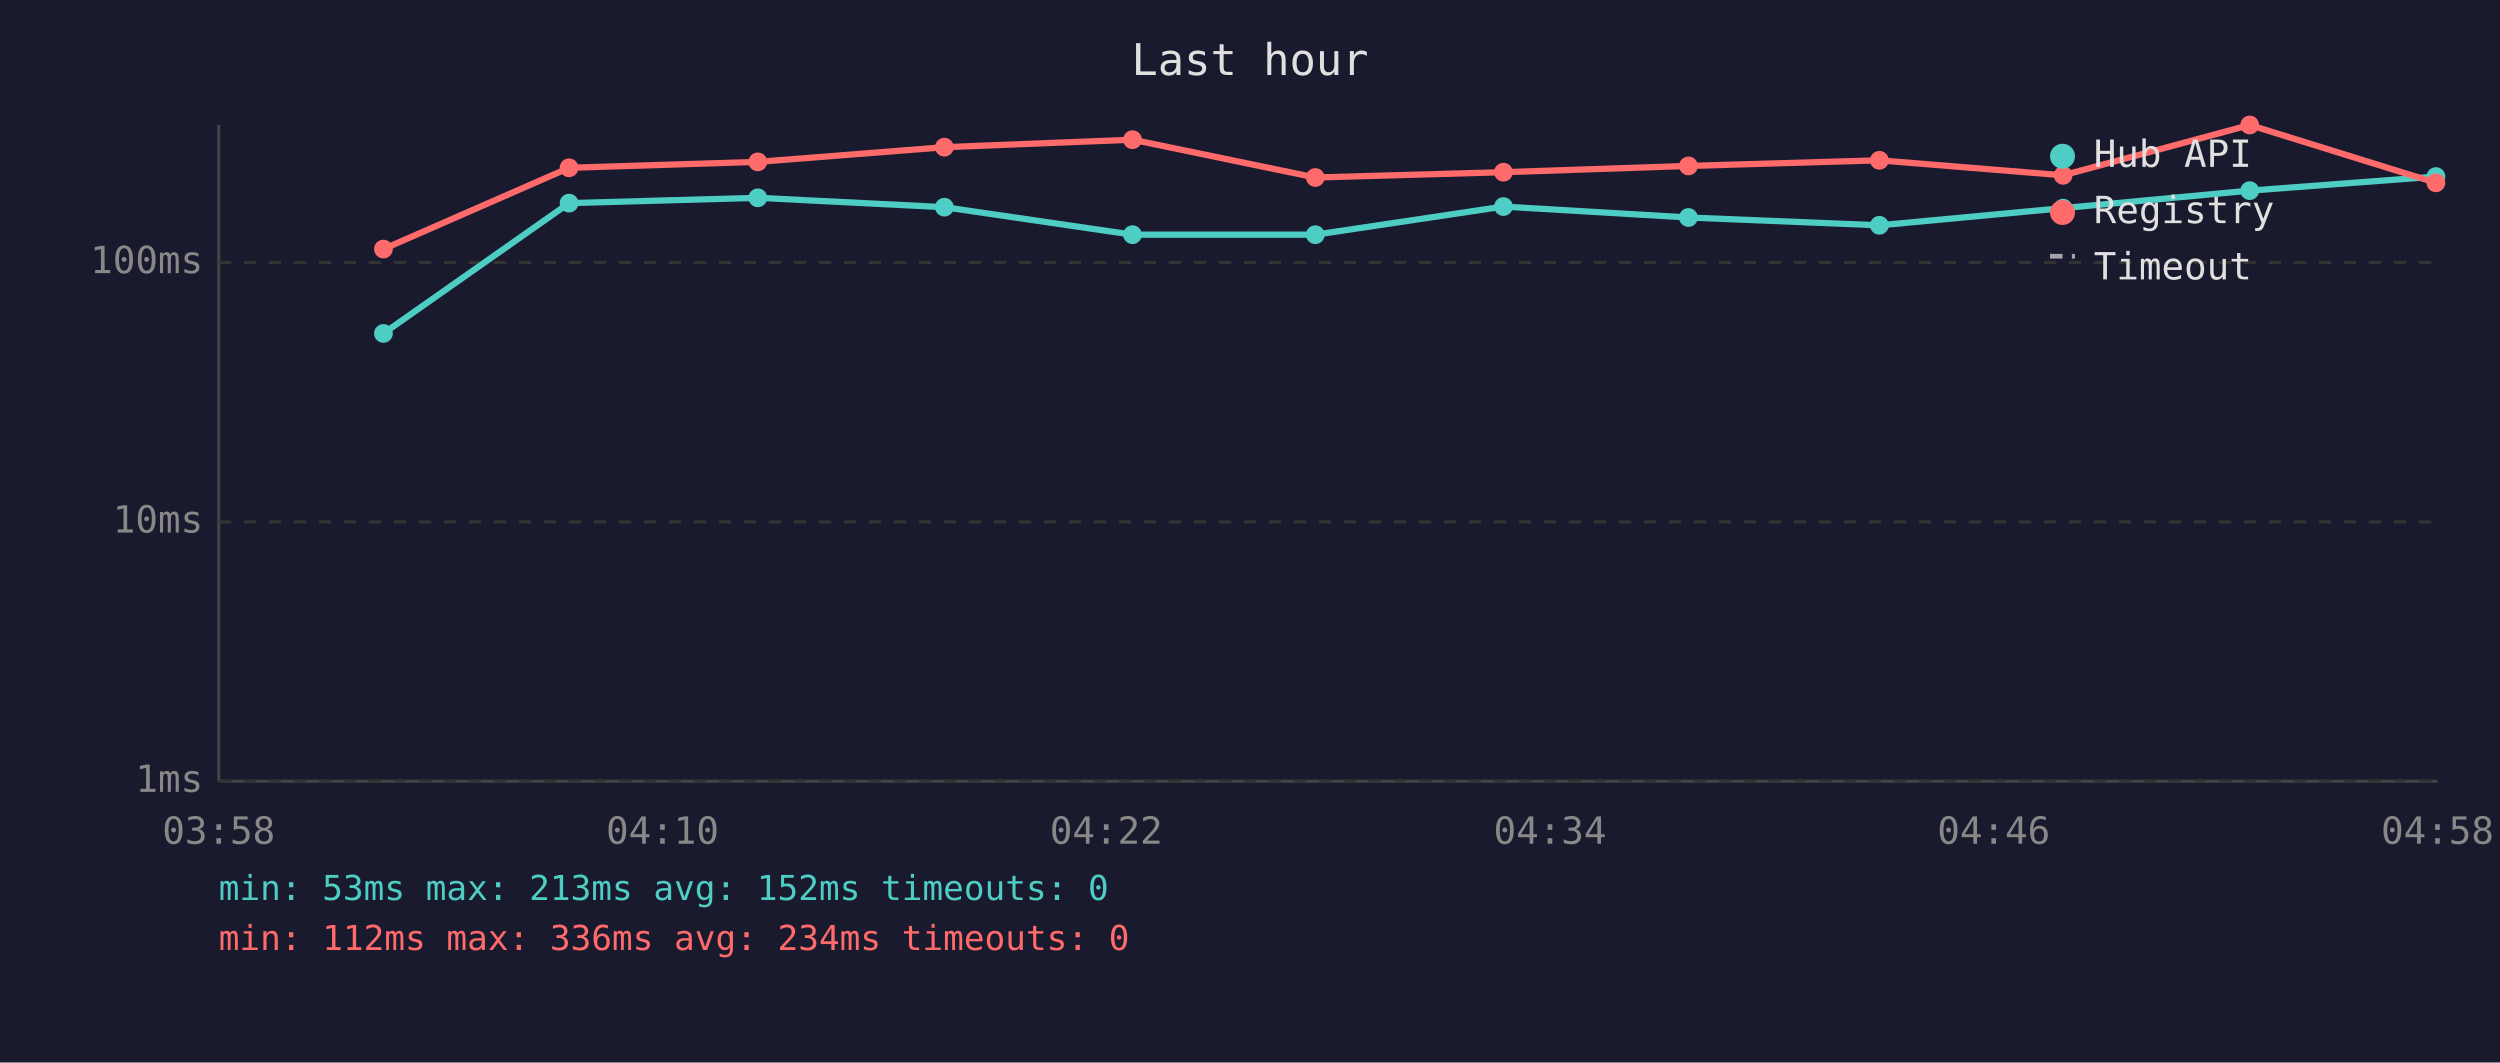
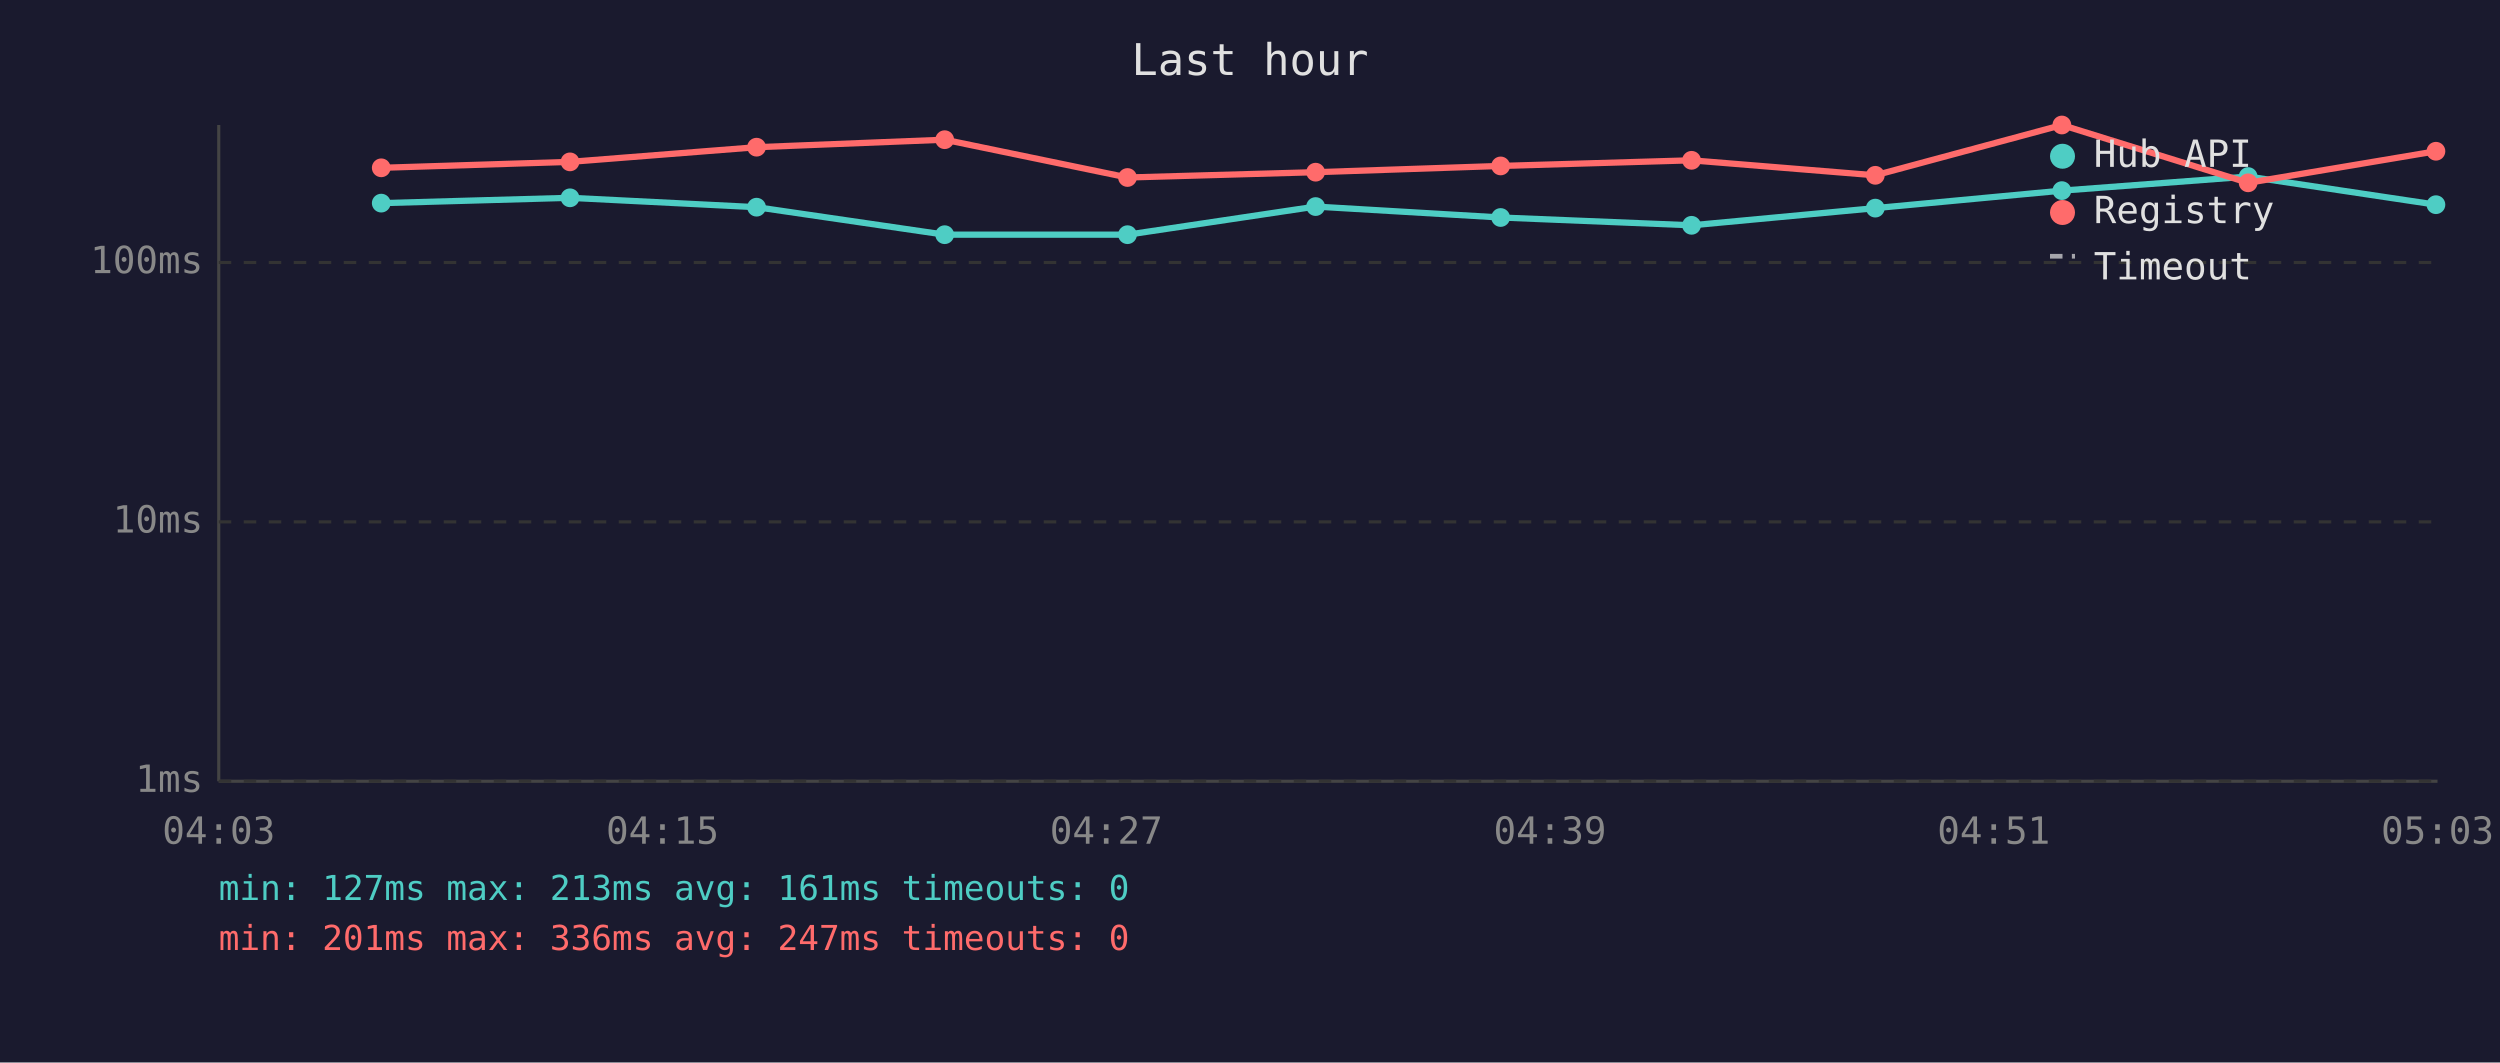
<svg xmlns="http://www.w3.org/2000/svg" viewBox="0 0 800 340" font-family="monospace" font-size="12">
  <rect width="800" height="340" fill="#1a1a2e" />
  <text x="400" y="24" fill="#e0e0e0" font-size="14" text-anchor="middle">Last hour</text>
  <line x1="70" y1="40" x2="70" y2="250" stroke="#444" stroke-width="1" />
  <line x1="70" y1="250" x2="780" y2="250" stroke="#444" stroke-width="1" />
  <line x1="70" y1="250" x2="780" y2="250" stroke="#333" stroke-width="1" stroke-dasharray="4" />
  <text x="65" y="250" fill="#888" text-anchor="end" dominant-baseline="middle">1ms</text>
  <line x1="70" y1="167" x2="780" y2="167" stroke="#333" stroke-width="1" stroke-dasharray="4" />
  <text x="65" y="167" fill="#888" text-anchor="end" dominant-baseline="middle">10ms</text>
  <line x1="70" y1="84" x2="780" y2="84" stroke="#333" stroke-width="1" stroke-dasharray="4" />
  <text x="65" y="84" fill="#888" text-anchor="end" dominant-baseline="middle">100ms</text>
-   <text x="70" y="270" fill="#888" text-anchor="middle">03:58</text>
-   <text x="212" y="270" fill="#888" text-anchor="middle">04:10</text>
-   <text x="354" y="270" fill="#888" text-anchor="middle">04:22</text>
-   <text x="496" y="270" fill="#888" text-anchor="middle">04:34</text>
-   <text x="638" y="270" fill="#888" text-anchor="middle">04:46</text>
-   <text x="780" y="270" fill="#888" text-anchor="middle">04:58</text>
-   <polyline points="122.7,106.7 182.1,65.0 242.5,63.3 302.2,66.3 362.4,75.1 420.9,75.1 481.1,66.1 540.3,69.6 601.4,72.1 660.2,66.6 719.9,61.0 779.5,56.5" fill="none" stroke="#4ecdc4" stroke-width="2" opacity="1" />
-   <circle cx="122.7" cy="106.7" r="3" fill="#4ecdc4" />
-   <circle cx="182.1" cy="65.0" r="3" fill="#4ecdc4" />
-   <circle cx="242.5" cy="63.3" r="3" fill="#4ecdc4" />
-   <circle cx="302.2" cy="66.3" r="3" fill="#4ecdc4" />
-   <circle cx="362.4" cy="75.1" r="3" fill="#4ecdc4" />
-   <circle cx="420.9" cy="75.1" r="3" fill="#4ecdc4" />
-   <circle cx="481.1" cy="66.1" r="3" fill="#4ecdc4" />
-   <circle cx="540.3" cy="69.6" r="3" fill="#4ecdc4" />
-   <circle cx="601.4" cy="72.1" r="3" fill="#4ecdc4" />
-   <circle cx="660.2" cy="66.6" r="3" fill="#4ecdc4" />
-   <circle cx="719.9" cy="61.0" r="3" fill="#4ecdc4" />
-   <circle cx="779.5" cy="56.5" r="3" fill="#4ecdc4" />
-   <polyline points="122.7,79.7 182.1,53.7 242.5,51.8 302.2,47.1 362.4,44.7 420.9,56.8 481.1,55.1 540.3,53.1 601.4,51.3 660.2,56.1 719.9,40.0 779.5,58.5" fill="none" stroke="#ff6b6b" stroke-width="2" opacity="1" />
-   <circle cx="122.7" cy="79.7" r="3" fill="#ff6b6b" />
-   <circle cx="182.1" cy="53.7" r="3" fill="#ff6b6b" />
-   <circle cx="242.5" cy="51.8" r="3" fill="#ff6b6b" />
-   <circle cx="302.2" cy="47.1" r="3" fill="#ff6b6b" />
-   <circle cx="362.4" cy="44.7" r="3" fill="#ff6b6b" />
-   <circle cx="420.9" cy="56.8" r="3" fill="#ff6b6b" />
-   <circle cx="481.1" cy="55.1" r="3" fill="#ff6b6b" />
-   <circle cx="540.3" cy="53.1" r="3" fill="#ff6b6b" />
-   <circle cx="601.4" cy="51.3" r="3" fill="#ff6b6b" />
-   <circle cx="660.2" cy="56.1" r="3" fill="#ff6b6b" />
-   <circle cx="719.9" cy="40.0" r="3" fill="#ff6b6b" />
-   <circle cx="779.5" cy="58.5" r="3" fill="#ff6b6b" />
+   <text x="70" y="270" fill="#888" text-anchor="middle">04:03</text>
+   <text x="212" y="270" fill="#888" text-anchor="middle">04:15</text>
+   <text x="354" y="270" fill="#888" text-anchor="middle">04:27</text>
+   <text x="496" y="270" fill="#888" text-anchor="middle">04:39</text>
+   <text x="638" y="270" fill="#888" text-anchor="middle">04:51</text>
+   <text x="780" y="270" fill="#888" text-anchor="middle">05:03</text>
+   <polyline points="122.0,65.0 182.4,63.3 242.1,66.3 302.3,75.1 360.8,75.1 421.0,66.1 480.2,69.6 541.3,72.1 600.1,66.6 659.8,61.0 719.4,56.5 779.5,65.5" fill="none" stroke="#4ecdc4" stroke-width="2" opacity="1" />
+   <circle cx="122.0" cy="65.0" r="3" fill="#4ecdc4" />
+   <circle cx="182.4" cy="63.3" r="3" fill="#4ecdc4" />
+   <circle cx="242.1" cy="66.3" r="3" fill="#4ecdc4" />
+   <circle cx="302.3" cy="75.1" r="3" fill="#4ecdc4" />
+   <circle cx="360.8" cy="75.1" r="3" fill="#4ecdc4" />
+   <circle cx="421.0" cy="66.1" r="3" fill="#4ecdc4" />
+   <circle cx="480.2" cy="69.6" r="3" fill="#4ecdc4" />
+   <circle cx="541.3" cy="72.1" r="3" fill="#4ecdc4" />
+   <circle cx="600.1" cy="66.6" r="3" fill="#4ecdc4" />
+   <circle cx="659.8" cy="61.0" r="3" fill="#4ecdc4" />
+   <circle cx="719.4" cy="56.5" r="3" fill="#4ecdc4" />
+   <circle cx="779.5" cy="65.5" r="3" fill="#4ecdc4" />
+   <polyline points="122.0,53.7 182.4,51.8 242.1,47.1 302.3,44.7 360.8,56.8 421.0,55.1 480.2,53.1 541.3,51.3 600.1,56.1 659.8,40.0 719.4,58.5 779.5,48.4" fill="none" stroke="#ff6b6b" stroke-width="2" opacity="1" />
+   <circle cx="122.0" cy="53.7" r="3" fill="#ff6b6b" />
+   <circle cx="182.4" cy="51.8" r="3" fill="#ff6b6b" />
+   <circle cx="242.1" cy="47.1" r="3" fill="#ff6b6b" />
+   <circle cx="302.3" cy="44.7" r="3" fill="#ff6b6b" />
+   <circle cx="360.8" cy="56.8" r="3" fill="#ff6b6b" />
+   <circle cx="421.0" cy="55.1" r="3" fill="#ff6b6b" />
+   <circle cx="480.2" cy="53.1" r="3" fill="#ff6b6b" />
+   <circle cx="541.3" cy="51.3" r="3" fill="#ff6b6b" />
+   <circle cx="600.1" cy="56.1" r="3" fill="#ff6b6b" />
+   <circle cx="659.8" cy="40.0" r="3" fill="#ff6b6b" />
+   <circle cx="719.4" cy="58.5" r="3" fill="#ff6b6b" />
+   <circle cx="779.5" cy="48.4" r="3" fill="#ff6b6b" />
  <circle cx="660" cy="50" r="4" fill="#4ecdc4" />
  <text x="670" y="50" fill="#e0e0e0" dominant-baseline="middle">Hub API</text>
  <circle cx="660" cy="68" r="4" fill="#ff6b6b" />
  <text x="670" y="68" fill="#e0e0e0" dominant-baseline="middle">Registry</text>
  <line x1="656" y1="82" x2="664" y2="82" stroke="#e0e0e0" stroke-width="1.5" stroke-dasharray="4,3" opacity="0.7" />
  <text x="670" y="86" fill="#e0e0e0" dominant-baseline="middle">Timeout</text>
-   <text x="70" y="288" fill="#4ecdc4" font-size="11">min: 53ms  max: 213ms  avg: 152ms  timeouts: 0</text>
-   <text x="70" y="304" fill="#ff6b6b" font-size="11">min: 112ms  max: 336ms  avg: 234ms  timeouts: 0</text>
+   <text x="70" y="288" fill="#4ecdc4" font-size="11">min: 127ms  max: 213ms  avg: 161ms  timeouts: 0</text>
+   <text x="70" y="304" fill="#ff6b6b" font-size="11">min: 201ms  max: 336ms  avg: 247ms  timeouts: 0</text>
</svg>
